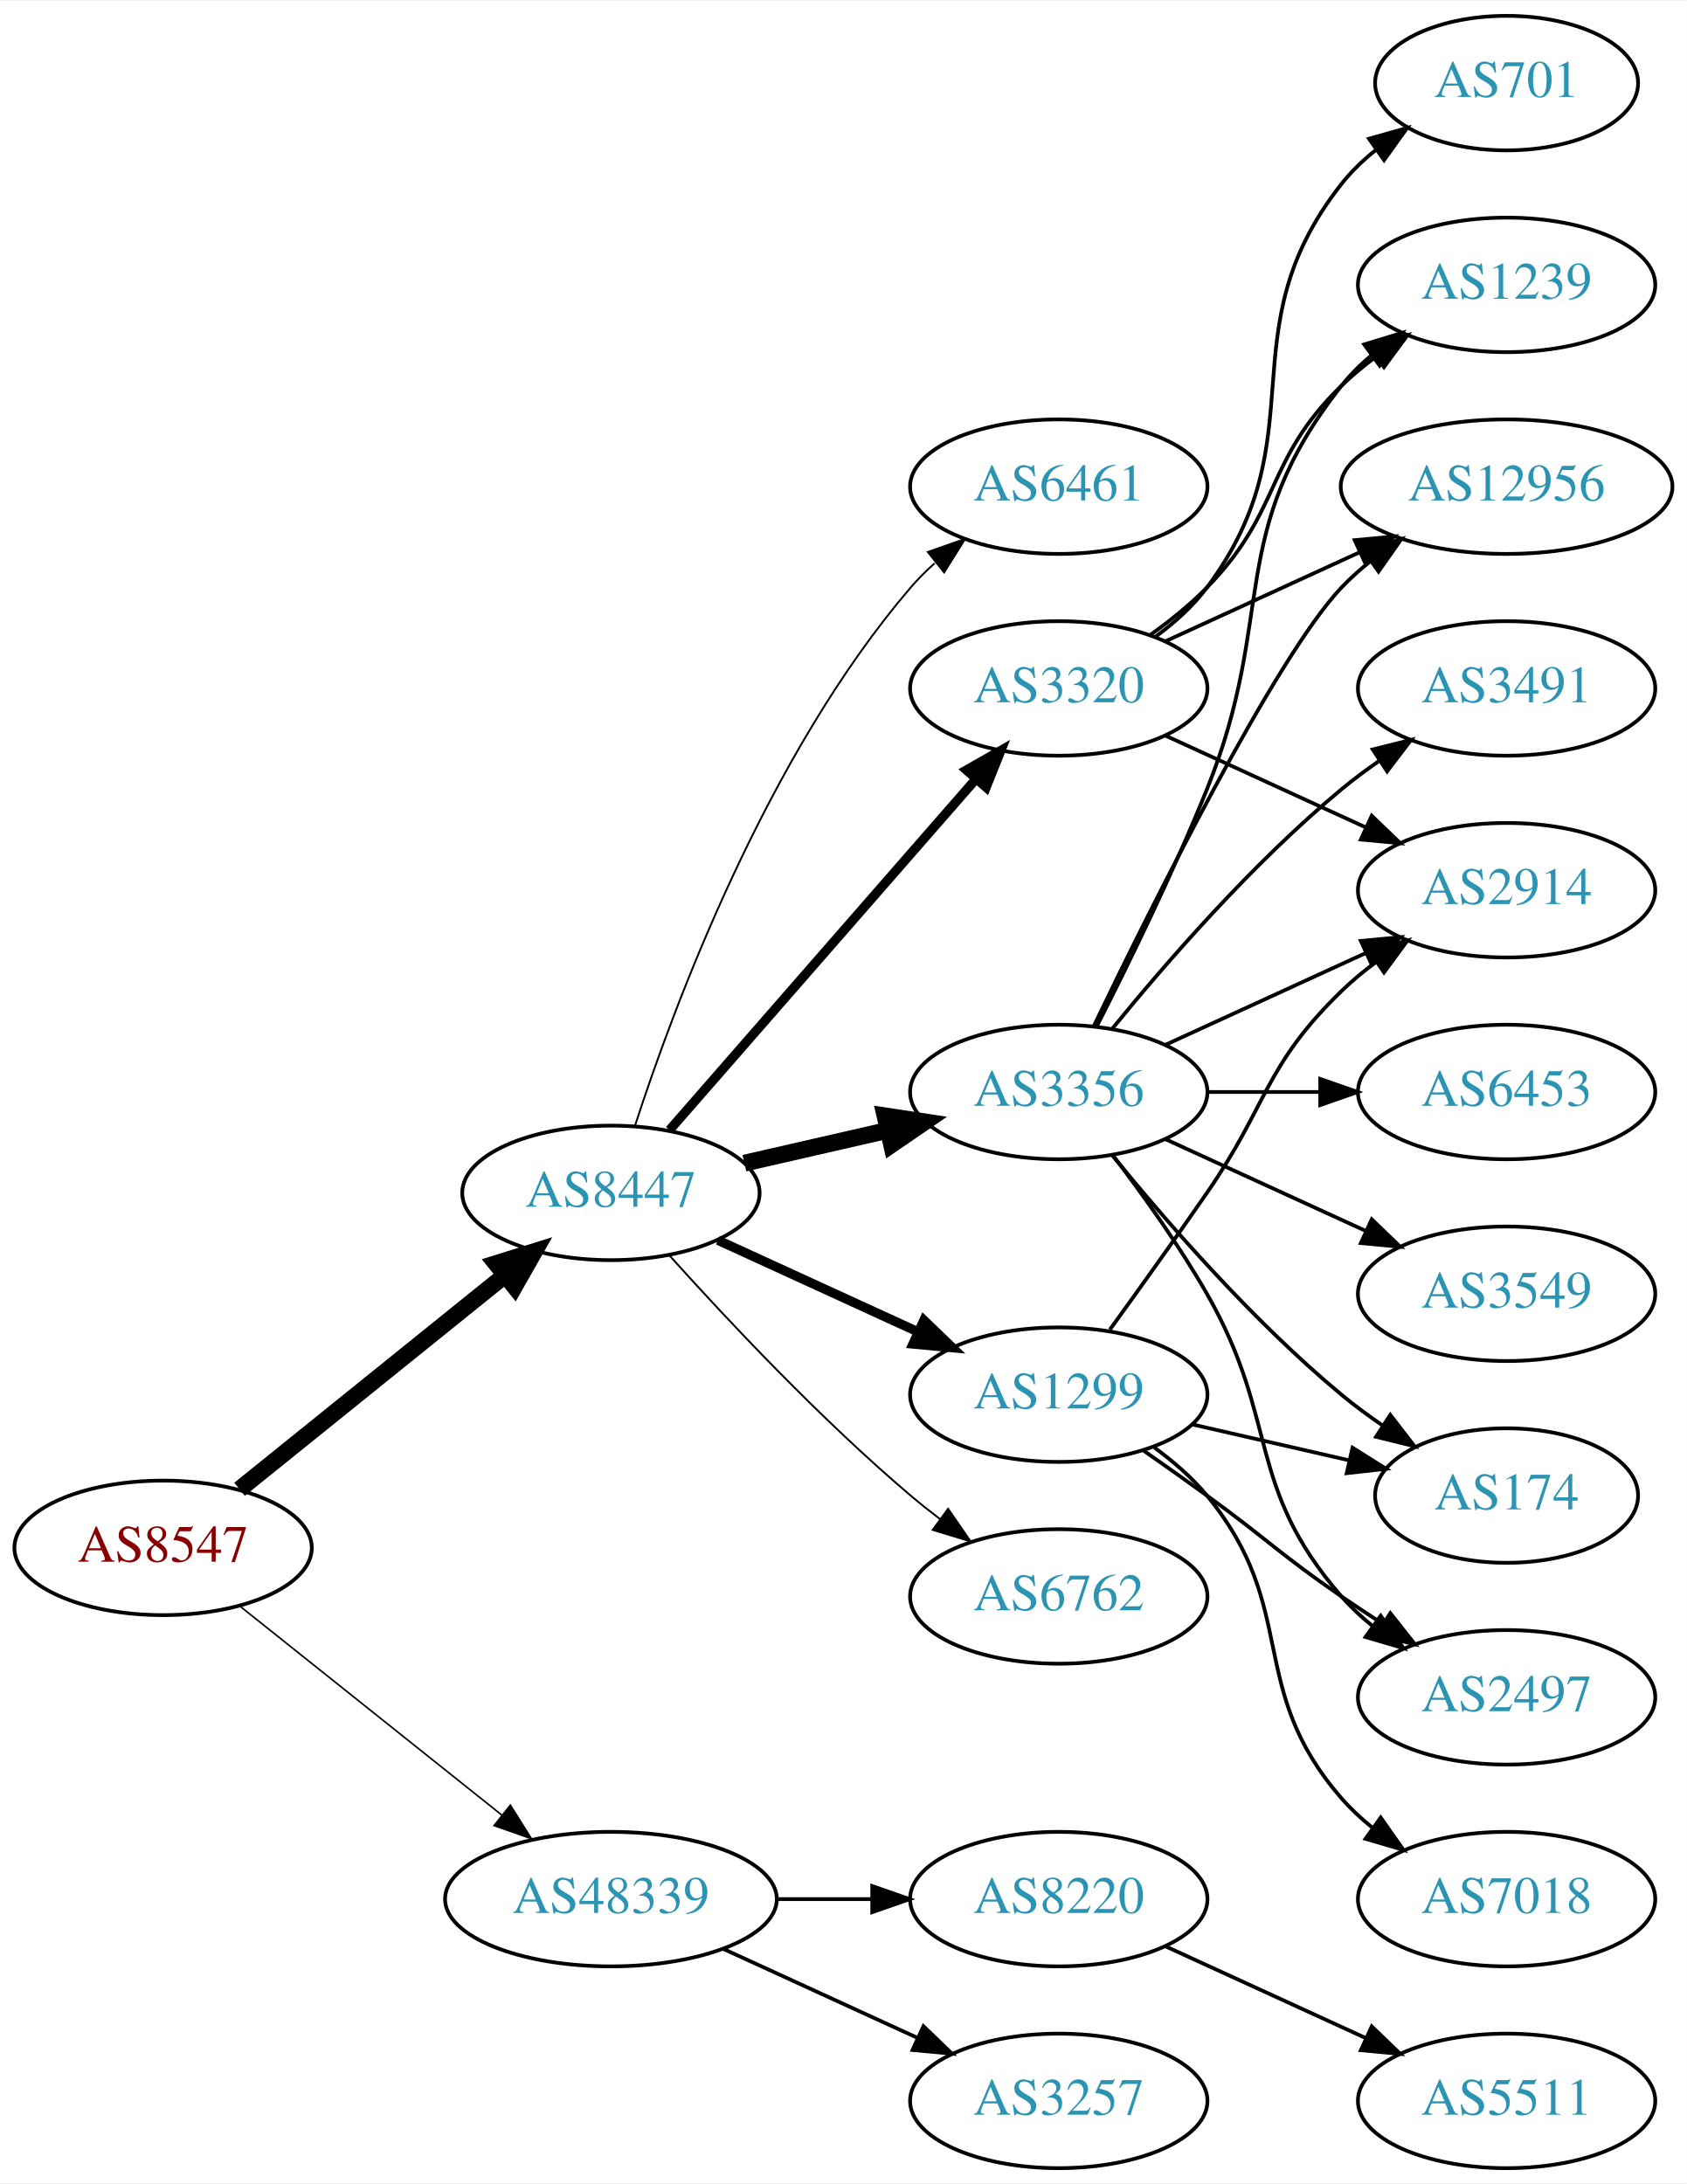
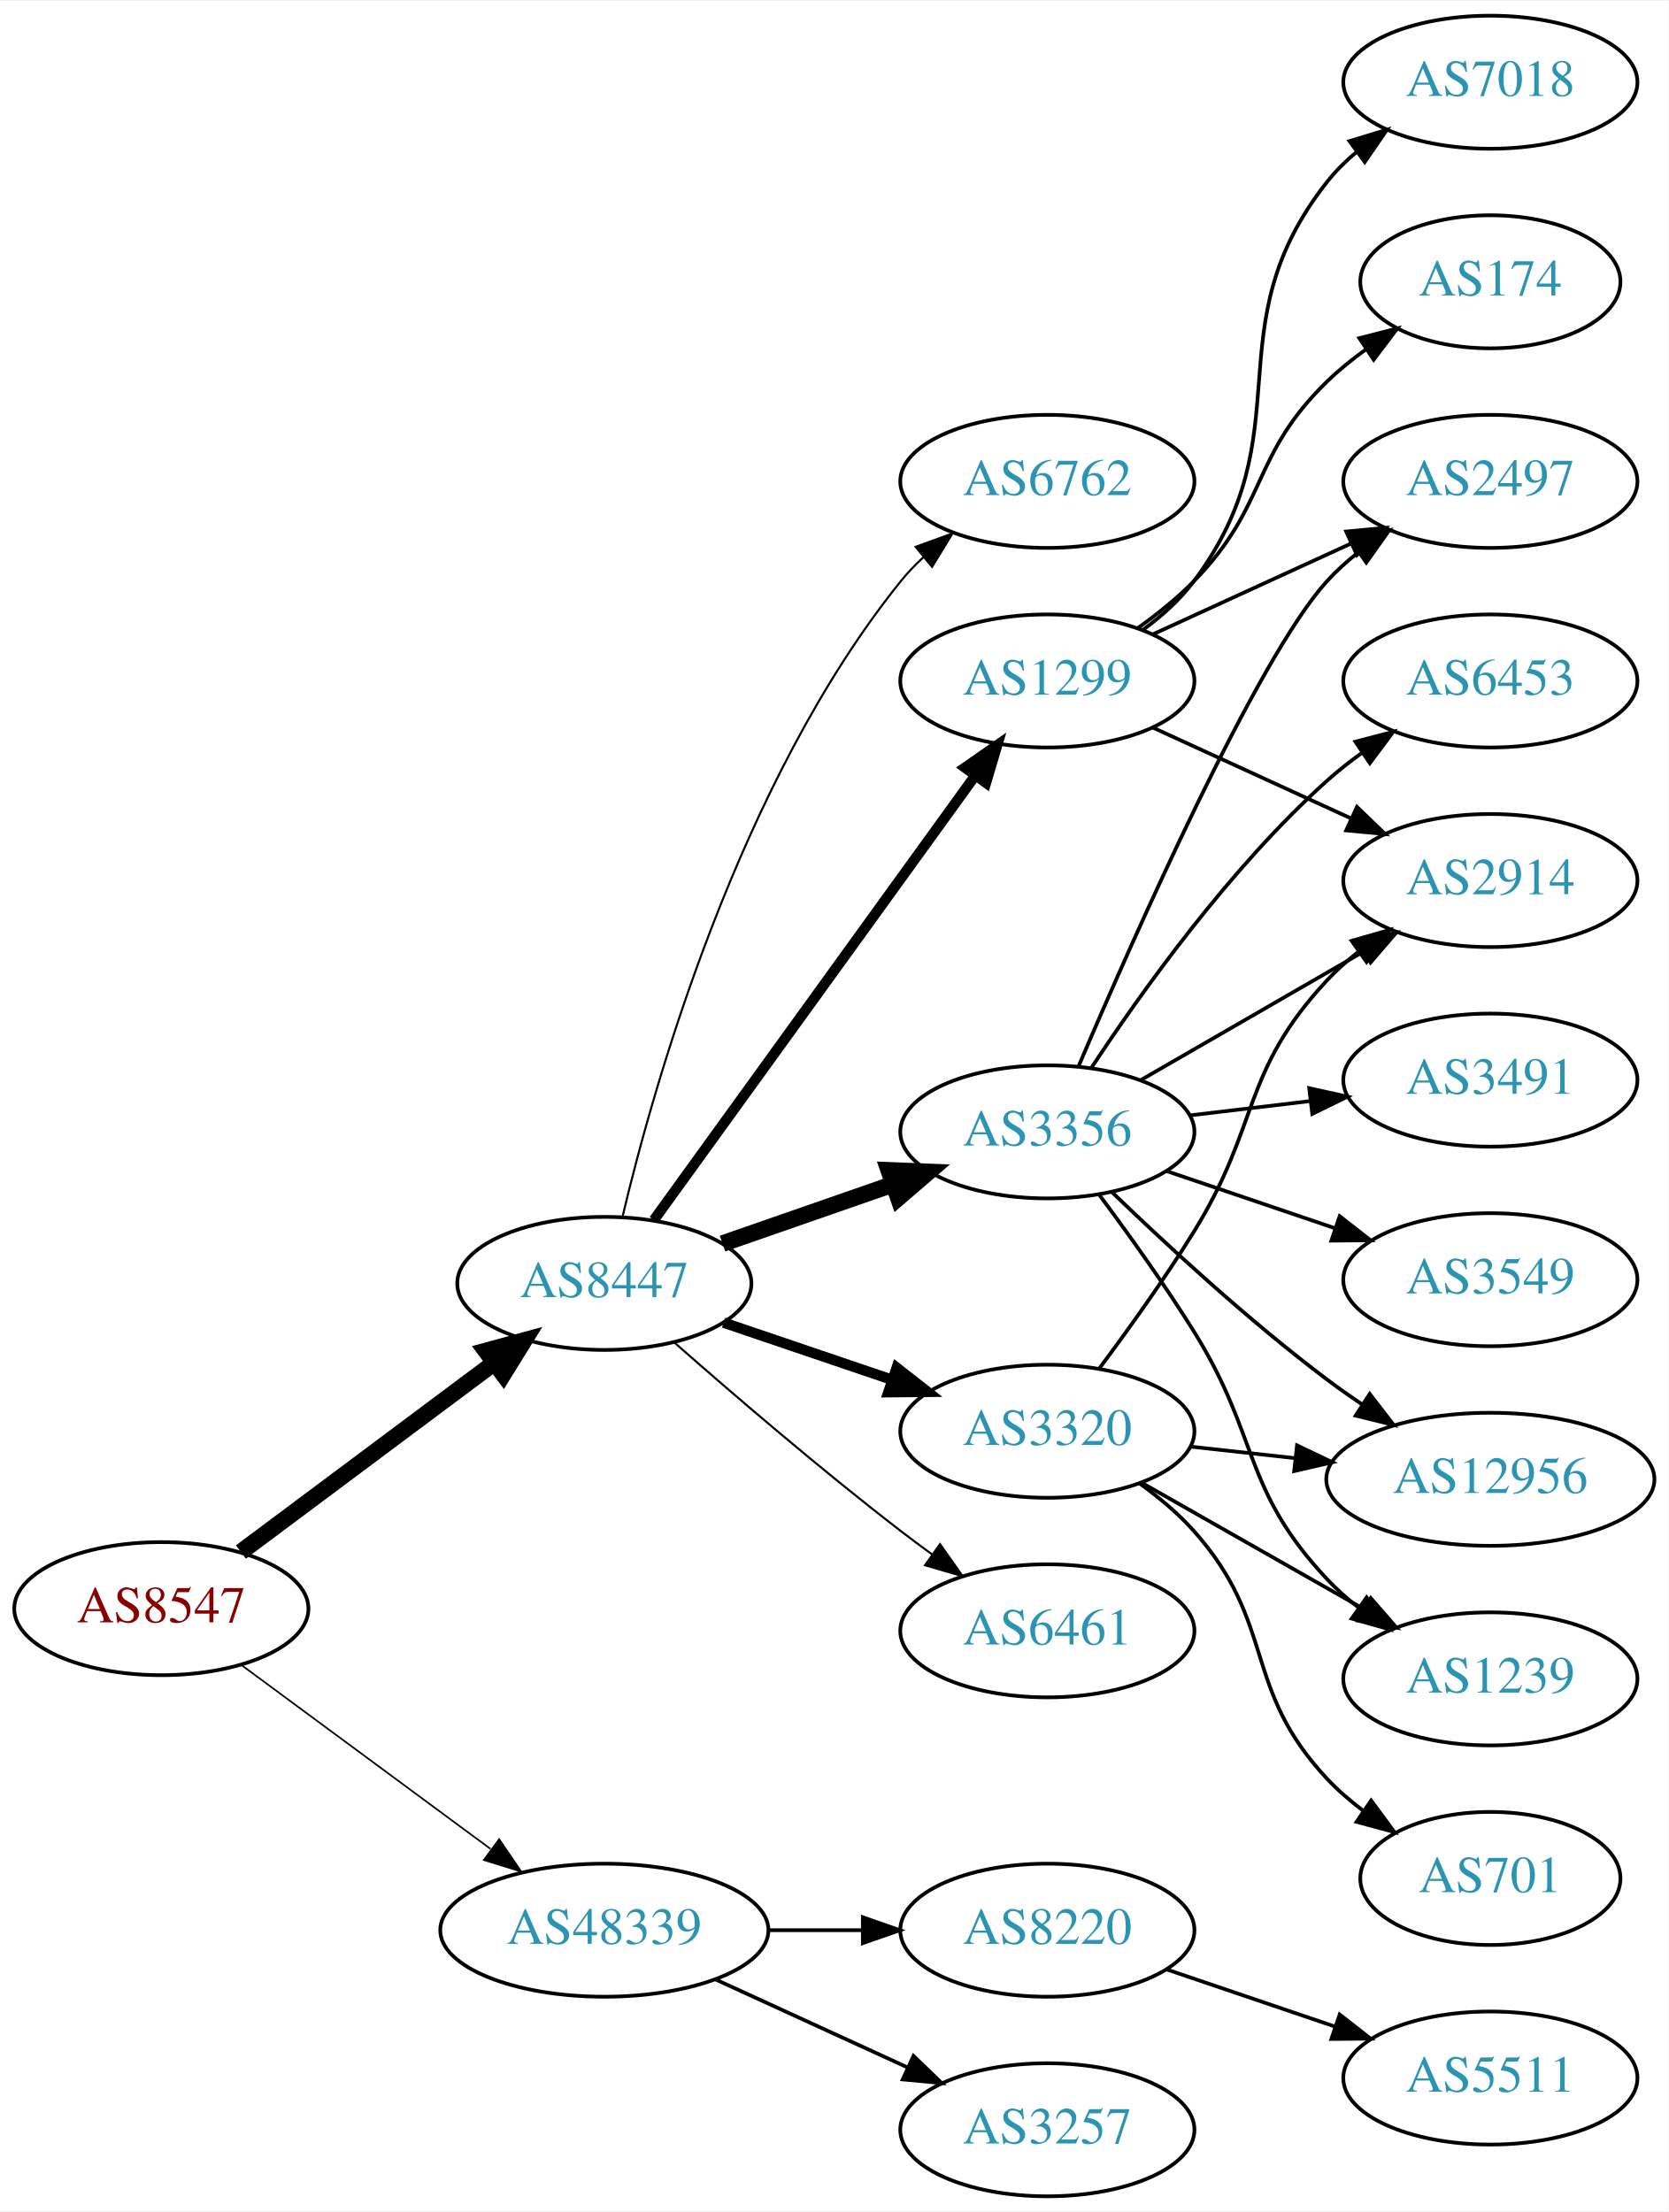
- <svg xmlns="http://www.w3.org/2000/svg" xmlns:xlink="http://www.w3.org/1999/xlink" width="451pt" height="584pt" viewBox="0.00 0.00 451.37 584.00">
-   <g id="graph0" class="graph" transform="scale(1 1) rotate(0) translate(4 580)">
-     <polygon fill="white" stroke="none" points="-4,4 -4,-580 447.37,-580 447.37,4 -4,4" />
+ <svg xmlns="http://www.w3.org/2000/svg" xmlns:xlink="http://www.w3.org/1999/xlink" width="451pt" height="598pt" viewBox="0.00 0.00 451.37 598.00">
+   <g id="graph0" class="graph" transform="scale(1 1) rotate(0) translate(4 594)">
+     <polygon fill="white" stroke="none" points="-4,4 -4,-594 447.37,-594 447.37,4 -4,4" />
    <g id="node1" class="node">
      <g id="a_node1">
        <a xlink:href="/asn/8547" xlink:title="AS8547 ~ Styria IT Solutions GmbH &amp; Co KG [AT]">
-           <ellipse fill="#ffffff" stroke="black" cx="39.647" cy="-166" rx="39.794" ry="18" />
-           <text text-anchor="middle" x="39.647" y="-162.3" font-family="Times,serif" font-size="14.00" fill="#880000">AS8547</text>
+           <ellipse fill="#ffffff" stroke="black" cx="39.647" cy="-159" rx="39.794" ry="18" />
+           <text text-anchor="middle" x="39.647" y="-155.3" font-family="Times,serif" font-size="14.00" fill="#880000">AS8547</text>
        </a>
      </g>
    </g>
    <g id="node2" class="node">
      <g id="a_node2">
        <a xlink:href="/asn/8447" xlink:title="AS8447 ~ A1 Telekom Austria AG [AT]">
-           <ellipse fill="#ffffff" stroke="black" cx="159.489" cy="-261" rx="39.794" ry="18" />
-           <text text-anchor="middle" x="159.489" y="-257.3" font-family="Times,serif" font-size="14.00" fill="#2c94b3">AS8447</text>
+           <ellipse fill="#ffffff" stroke="black" cx="159.489" cy="-247" rx="39.794" ry="18" />
+           <text text-anchor="middle" x="159.489" y="-243.3" font-family="Times,serif" font-size="14.00" fill="#2c94b3">AS8447</text>
        </a>
      </g>
    </g>
    <g id="edge1" class="edge">
-       <path fill="none" stroke="black" stroke-width="4.5" d="M60.106,-181.687C79.467,-197.295 109.348,-221.385 131.101,-238.921" />
-       <polygon fill="black" stroke="black" stroke-width="4.5" points="128.744,-242.079 139.001,-245.289 133.687,-235.948 128.744,-242.079" />
+       <path fill="none" stroke="black" stroke-width="4.5" d="M61.173,-174.328C80.151,-188.501 108.542,-209.702 129.767,-225.552" />
+       <polygon fill="black" stroke="black" stroke-width="4.5" points="127.434,-228.723 137.802,-231.552 132.146,-222.414 127.434,-228.723" />
    </g>
    <g id="node3" class="node">
      <g id="a_node3">
        <a xlink:href="/asn/48339" xlink:title="AS48339 ~ Raiffeisen Rechenzentrum GmbH [AT]">
          <ellipse fill="#ffffff" stroke="black" cx="159.489" cy="-72" rx="44.393" ry="18" />
          <text text-anchor="middle" x="159.489" y="-68.3" font-family="Times,serif" font-size="14.00" fill="#2c94b3">AS48339</text>
        </a>
      </g>
    </g>
    <g id="edge2" class="edge">
-       <path fill="none" stroke="black" stroke-width="0.429" d="M60.106,-150.478C79.235,-135.219 108.634,-111.768 130.316,-94.473" />
-       <polygon fill="black" stroke="black" stroke-width="0.429" points="132.575,-97.148 138.21,-88.176 128.21,-91.676 132.575,-97.148" />
+       <path fill="none" stroke="black" stroke-width="0.45" d="M61.173,-143.846C79.835,-130.068 107.6,-109.57 128.702,-93.991" />
+       <polygon fill="black" stroke="black" stroke-width="0.45" points="131.037,-96.618 137.003,-87.862 126.879,-90.986 131.037,-96.618" />
    </g>
    <g id="node4" class="node">
      <g id="a_node4">
        <a xlink:href="/asn/1299" xlink:title="AS1299 ~ Telia Carrier [EU]">
-           <ellipse fill="#ffffff" stroke="black" cx="279.332" cy="-207" rx="39.794" ry="18" />
-           <text text-anchor="middle" x="279.332" y="-203.3" font-family="Times,serif" font-size="14.00" fill="#2c94b3">AS1299</text>
+           <ellipse fill="#ffffff" stroke="black" cx="279.332" cy="-410" rx="39.794" ry="18" />
+           <text text-anchor="middle" x="279.332" y="-406.3" font-family="Times,serif" font-size="14.00" fill="#2c94b3">AS1299</text>
        </a>
      </g>
    </g>
    <g id="edge3" class="edge">
-       <path fill="none" stroke="black" stroke-width="2.5" d="M188.118,-248.339C204.075,-241.027 224.345,-231.739 241.628,-223.819" />
-       <polygon fill="black" stroke="black" stroke-width="2.5" points="243.243,-226.929 250.876,-219.581 240.327,-220.565 243.243,-226.929" />
+       <path fill="none" stroke="black" stroke-width="2.812" d="M172.878,-264.136C193.599,-292.798 235.403,-350.621 259.69,-384.215" />
+       <polygon fill="black" stroke="black" stroke-width="2.812" points="257.059,-386.55 265.754,-392.603 262.732,-382.449 257.059,-386.55" />
    </g>
    <g id="node5" class="node">
      <g id="a_node5">
-         <a xlink:href="/asn/3320" xlink:title="AS3320 ~ DTAG [DE]">
-           <ellipse fill="#ffffff" stroke="black" cx="279.332" cy="-396" rx="39.794" ry="18" />
-           <text text-anchor="middle" x="279.332" y="-392.3" font-family="Times,serif" font-size="14.00" fill="#2c94b3">AS3320</text>
-         </a>
-       </g>
-     </g>
-     <g id="edge4" class="edge">
-       <path fill="none" stroke="black" stroke-width="2.5" d="M175.176,-277.825C195.752,-301.397 233.29,-344.4 256.963,-371.52" />
-       <polygon fill="black" stroke="black" stroke-width="2.5" points="254.617,-374.155 263.83,-379.387 259.891,-369.552 254.617,-374.155" />
-     </g>
-     <g id="node6" class="node">
-       <g id="a_node6">
        <a xlink:href="/asn/3356" xlink:title="AS3356 ~ Level 3 Parent, LLC [US]">
          <ellipse fill="#ffffff" stroke="black" cx="279.332" cy="-288" rx="39.794" ry="18" />
          <text text-anchor="middle" x="279.332" y="-284.3" font-family="Times,serif" font-size="14.00" fill="#2c94b3">AS3356</text>
        </a>
      </g>
    </g>
+     <g id="edge4" class="edge">
+       <path fill="none" stroke="black" stroke-width="4.5" d="M191.451,-257.772C205.548,-262.677 222.424,-268.548 237.537,-273.807" />
+       <polygon fill="black" stroke="black" stroke-width="4.5" points="236.429,-277.59 247.167,-277.157 239.017,-270.152 236.429,-277.59" />
+     </g>
+     <g id="node6" class="node">
+       <g id="a_node6">
+         <a xlink:href="/asn/3320" xlink:title="AS3320 ~ DTAG [DE]">
+           <ellipse fill="#ffffff" stroke="black" cx="279.332" cy="-207" rx="39.794" ry="18" />
+           <text text-anchor="middle" x="279.332" y="-203.3" font-family="Times,serif" font-size="14.00" fill="#2c94b3">AS3320</text>
+         </a>
+       </g>
+     </g>
    <g id="edge5" class="edge">
-       <path fill="none" stroke="black" stroke-width="4.5" d="M195.208,-268.955C207.208,-271.704 220.829,-274.825 233.522,-277.733" />
-       <polygon fill="black" stroke="black" stroke-width="4.5" points="232.826,-281.613 243.453,-280.009 234.585,-273.937 232.826,-281.613" />
+       <path fill="none" stroke="black" stroke-width="2.812" d="M191.759,-236.386C205.743,-231.639 222.414,-225.981 237.375,-220.902" />
+       <polygon fill="black" stroke="black" stroke-width="2.812" points="238.571,-224.192 246.915,-217.664 236.321,-217.564 238.571,-224.192" />
    </g>
    <g id="node7" class="node">
      <g id="a_node7">
-         <a xlink:href="/asn/6762" xlink:title="AS6762 ~ TELECOM ITALIA SPARKLE S.p.A. [IT]">
+         <a xlink:href="/asn/6461" xlink:title="AS6461 ~ Zayo Bandwidth [US]">
          <ellipse fill="#ffffff" stroke="black" cx="279.332" cy="-153" rx="39.794" ry="18" />
-           <text text-anchor="middle" x="279.332" y="-149.3" font-family="Times,serif" font-size="14.00" fill="#2c94b3">AS6762</text>
+           <text text-anchor="middle" x="279.332" y="-149.3" font-family="Times,serif" font-size="14.00" fill="#2c94b3">AS6461</text>
        </a>
      </g>
    </g>
    <g id="edge6" class="edge">
-       <path fill="none" stroke="black" stroke-width="0.5" d="M175.135,-244.275C190.436,-227.235 215.533,-200.477 239.685,-180 242.182,-177.883 244.843,-175.768 247.554,-173.707" />
-       <polygon fill="black" stroke="black" stroke-width="0.5" points="249.72,-176.459 255.73,-167.734 245.591,-170.806 249.72,-176.459" />
+       <path fill="none" stroke="black" stroke-width="0.562" d="M178.34,-231.078C194.14,-217.186 217.992,-196.697 239.685,-180 242.427,-177.889 245.318,-175.739 248.233,-173.62" />
+       <polygon fill="black" stroke="black" stroke-width="0.562" points="250.3,-176.445 256.411,-167.791 246.237,-170.745 250.3,-176.445" />
    </g>
    <g id="node8" class="node">
      <g id="a_node8">
-         <a xlink:href="/asn/6461" xlink:title="AS6461 ~ Zayo Bandwidth [US]">
-           <ellipse fill="#ffffff" stroke="black" cx="279.332" cy="-450" rx="39.794" ry="18" />
-           <text text-anchor="middle" x="279.332" y="-446.3" font-family="Times,serif" font-size="14.00" fill="#2c94b3">AS6461</text>
+         <a xlink:href="/asn/6762" xlink:title="AS6762 ~ TELECOM ITALIA SPARKLE S.p.A. [IT]">
+           <ellipse fill="#ffffff" stroke="black" cx="279.332" cy="-464" rx="39.794" ry="18" />
+           <text text-anchor="middle" x="279.332" y="-460.3" font-family="Times,serif" font-size="14.00" fill="#2c94b3">AS6762</text>
        </a>
      </g>
    </g>
    <g id="edge7" class="edge">
-       <path fill="none" stroke="black" stroke-width="0.5" d="M165.936,-278.991C176.25,-310.816 201.112,-377.927 239.685,-423 241.631,-425.274 243.809,-427.449 246.114,-429.507" />
-       <polygon fill="black" stroke="black" stroke-width="0.5" points="244.283,-432.524 254.282,-436.027 248.65,-427.053 244.283,-432.524" />
+       <path fill="none" stroke="black" stroke-width="0.562" d="M164.391,-264.977C172.905,-300.893 195.977,-382.724 239.685,-437 241.514,-439.271 243.582,-441.433 245.788,-443.472" />
+       <polygon fill="black" stroke="black" stroke-width="0.562" points="243.71,-446.294 253.667,-449.912 248.139,-440.873 243.71,-446.294" />
    </g>
    <g id="node19" class="node">
      <g id="a_node19">
        <a xlink:href="/asn/3257" xlink:title="AS3257 ~ GTT [DE]">
          <ellipse fill="#ffffff" stroke="black" cx="279.332" cy="-18" rx="39.794" ry="18" />
          <text text-anchor="middle" x="279.332" y="-14.3" font-family="Times,serif" font-size="14.00" fill="#2c94b3">AS3257</text>
        </a>
      </g>
    </g>
-     <g id="edge24" class="edge">
+     <g id="edge23" class="edge">
      <path fill="none" stroke="black" d="M189.619,-58.652C205.23,-51.498 224.628,-42.609 241.3,-34.969" />
      <polygon fill="black" stroke="black" points="243.119,-37.986 250.752,-30.638 240.203,-31.622 243.119,-37.986" />
    </g>
    <g id="node20" class="node">
      <g id="a_node20">
        <a xlink:href="/asn/8220" xlink:title="AS8220 ~ COLT [GB]">
          <ellipse fill="#ffffff" stroke="black" cx="279.332" cy="-72" rx="39.794" ry="18" />
          <text text-anchor="middle" x="279.332" y="-68.3" font-family="Times,serif" font-size="14.00" fill="#2c94b3">AS8220</text>
        </a>
      </g>
    </g>
-     <g id="edge25" class="edge">
+     <g id="edge24" class="edge">
      <path fill="none" stroke="black" d="M203.7,-72C212.013,-72 220.775,-72 229.258,-72" />
      <polygon fill="black" stroke="black" points="229.416,-75.5 239.416,-72 229.416,-68.5 229.416,-75.5" />
    </g>
    <g id="node9" class="node">
      <g id="a_node9">
-         <a xlink:href="/asn/2914" xlink:title="AS2914 ~ NTT America, Inc. [US]">
-           <ellipse fill="#ffffff" stroke="black" cx="399.174" cy="-342" rx="39.794" ry="18" />
-           <text text-anchor="middle" x="399.174" y="-338.3" font-family="Times,serif" font-size="14.00" fill="#2c94b3">AS2914</text>
-         </a>
-       </g>
-     </g>
-     <g id="edge22" class="edge">
-       <path fill="none" stroke="black" d="M293.011,-224.406C300.626,-234.937 310.459,-248.67 318.978,-261 335.374,-284.731 334.285,-294.906 354.978,-315 357.823,-317.763 360.997,-320.386 364.297,-322.834" />
-       <polygon fill="black" stroke="black" points="362.414,-325.786 372.645,-328.538 366.363,-320.006 362.414,-325.786" />
-     </g>
-     <g id="node16" class="node">
-       <g id="a_node16">
-         <a xlink:href="/asn/2497" xlink:title="AS2497 ~ Internet Initiative Japan Inc. [JP]">
-           <ellipse fill="#ffffff" stroke="black" cx="399.174" cy="-126" rx="39.794" ry="18" />
-           <text text-anchor="middle" x="399.174" y="-122.3" font-family="Times,serif" font-size="14.00" fill="#2c94b3">AS2497</text>
-         </a>
-       </g>
-     </g>
-     <g id="edge23" class="edge">
-       <path fill="none" stroke="black" d="M302.089,-191.991C307.623,-188.121 313.542,-183.936 318.978,-180 335.178,-168.271 338.483,-164.311 354.978,-153 358.506,-150.581 362.244,-148.111 365.985,-145.698" />
-       <polygon fill="black" stroke="black" points="368.057,-148.528 374.626,-140.216 364.307,-142.618 368.057,-148.528" />
-     </g>
-     <g id="node17" class="node">
-       <g id="a_node17">
        <a xlink:href="/asn/174" xlink:title="AS174 ~ Cogent Communications [US]">
-           <ellipse fill="#ffffff" stroke="black" cx="399.174" cy="-180" rx="35.194" ry="18" />
-           <text text-anchor="middle" x="399.174" y="-176.3" font-family="Times,serif" font-size="14.00" fill="#2c94b3">AS174</text>
-         </a>
-       </g>
-     </g>
-     <g id="edge20" class="edge">
-       <path fill="none" stroke="black" d="M315.051,-199.045C328.143,-196.045 343.166,-192.604 356.806,-189.478" />
-       <polygon fill="black" stroke="black" points="357.948,-192.807 366.914,-187.162 356.384,-185.984 357.948,-192.807" />
-     </g>
-     <g id="node18" class="node">
-       <g id="a_node18">
-         <a xlink:href="/asn/7018" xlink:title="AS7018 ~ AT&amp;T Services, Inc. [US]">
-           <ellipse fill="#ffffff" stroke="black" cx="399.174" cy="-72" rx="39.794" ry="18" />
-           <text text-anchor="middle" x="399.174" y="-68.3" font-family="Times,serif" font-size="14.00" fill="#2c94b3">AS7018</text>
-         </a>
-       </g>
-     </g>
-     <g id="edge21" class="edge">
-       <path fill="none" stroke="black" d="M304.912,-192.844C310.007,-189.128 315.02,-184.799 318.978,-180 344.043,-149.606 329.144,-128.742 354.978,-99 357.443,-96.162 360.28,-93.523 363.297,-91.094" />
-       <polygon fill="black" stroke="black" points="365.484,-93.833 371.575,-85.164 361.408,-88.142 365.484,-93.833" />
+           <ellipse fill="#ffffff" stroke="black" cx="399.174" cy="-518" rx="35.194" ry="18" />
+           <text text-anchor="middle" x="399.174" y="-514.3" font-family="Times,serif" font-size="14.00" fill="#2c94b3">AS174</text>
+         </a>
+       </g>
    </g>
    <g id="edge8" class="edge">
-       <path fill="none" stroke="black" d="M307.96,-383.339C323.917,-376.027 344.188,-366.739 361.471,-358.819" />
-       <polygon fill="black" stroke="black" points="363.085,-361.929 370.718,-354.581 360.169,-355.565 363.085,-361.929" />
+       <path fill="none" stroke="black" d="M303.926,-424.389C309.182,-428.148 314.513,-432.437 318.978,-437 339.151,-457.617 334.285,-470.906 354.978,-491 358.206,-494.134 361.857,-497.089 365.635,-499.812" />
+       <polygon fill="black" stroke="black" points="363.732,-502.75 373.995,-505.383 367.614,-496.925 363.732,-502.75" />
    </g>
    <g id="node10" class="node">
      <g id="a_node10">
-         <a xlink:href="/asn/701" xlink:title="AS701 ~ UUNET [US]">
-           <ellipse fill="#ffffff" stroke="black" cx="399.174" cy="-558" rx="35.194" ry="18" />
-           <text text-anchor="middle" x="399.174" y="-554.3" font-family="Times,serif" font-size="14.00" fill="#2c94b3">AS701</text>
+         <a xlink:href="/asn/2914" xlink:title="AS2914 ~ NTT America, Inc. [US]">
+           <ellipse fill="#ffffff" stroke="black" cx="399.174" cy="-356" rx="39.794" ry="18" />
+           <text text-anchor="middle" x="399.174" y="-352.3" font-family="Times,serif" font-size="14.00" fill="#2c94b3">AS2914</text>
        </a>
      </g>
    </g>
    <g id="edge9" class="edge">
-       <path fill="none" stroke="black" d="M305.262,-409.882C310.338,-413.611 315.256,-418.016 318.978,-423 349.249,-463.542 323.679,-491.246 354.978,-531 357.625,-534.361 360.813,-537.417 364.245,-540.161" />
-       <polygon fill="black" stroke="black" points="362.358,-543.113 372.552,-546 366.383,-537.386 362.358,-543.113" />
+       <path fill="none" stroke="black" d="M307.96,-397.339C323.917,-390.027 344.188,-380.739 361.471,-372.819" />
+       <polygon fill="black" stroke="black" points="363.085,-375.929 370.718,-368.581 360.169,-369.565 363.085,-375.929" />
    </g>
    <g id="node11" class="node">
      <g id="a_node11">
-         <a xlink:href="/asn/12956" xlink:title="AS12956 ~ TELXIUS [ES]">
-           <ellipse fill="#ffffff" stroke="black" cx="399.174" cy="-450" rx="44.393" ry="18" />
-           <text text-anchor="middle" x="399.174" y="-446.3" font-family="Times,serif" font-size="14.00" fill="#2c94b3">AS12956</text>
+         <a xlink:href="/asn/7018" xlink:title="AS7018 ~ AT&amp;T Services, Inc. [US]">
+           <ellipse fill="#ffffff" stroke="black" cx="399.174" cy="-572" rx="39.794" ry="18" />
+           <text text-anchor="middle" x="399.174" y="-568.3" font-family="Times,serif" font-size="14.00" fill="#2c94b3">AS7018</text>
        </a>
      </g>
    </g>
    <g id="edge10" class="edge">
-       <path fill="none" stroke="black" d="M307.96,-408.661C323.458,-415.762 343.025,-424.728 359.971,-432.494" />
-       <polygon fill="black" stroke="black" points="358.525,-435.681 369.074,-436.665 361.441,-429.317 358.525,-435.681" />
+       <path fill="none" stroke="black" d="M305.262,-423.882C310.338,-427.611 315.256,-432.016 318.978,-437 349.249,-477.542 323.679,-505.246 354.978,-545 357.303,-547.953 360.047,-550.67 363.006,-553.147" />
+       <polygon fill="black" stroke="black" points="361.065,-556.064 371.203,-559.145 365.199,-550.415 361.065,-556.064" />
    </g>
    <g id="node12" class="node">
      <g id="a_node12">
-         <a xlink:href="/asn/1239" xlink:title="AS1239 ~ Sprint [US]">
-           <ellipse fill="#ffffff" stroke="black" cx="399.174" cy="-504" rx="39.794" ry="18" />
-           <text text-anchor="middle" x="399.174" y="-500.3" font-family="Times,serif" font-size="14.00" fill="#2c94b3">AS1239</text>
+         <a xlink:href="/asn/2497" xlink:title="AS2497 ~ Internet Initiative Japan Inc. [JP]">
+           <ellipse fill="#ffffff" stroke="black" cx="399.174" cy="-464" rx="39.794" ry="18" />
+           <text text-anchor="middle" x="399.174" y="-460.3" font-family="Times,serif" font-size="14.00" fill="#2c94b3">AS2497</text>
        </a>
      </g>
    </g>
    <g id="edge11" class="edge">
-       <path fill="none" stroke="black" d="M303.926,-410.389C309.182,-414.148 314.513,-418.437 318.978,-423 339.151,-443.617 334.285,-456.906 354.978,-477 357.823,-479.763 360.997,-482.386 364.297,-484.834" />
-       <polygon fill="black" stroke="black" points="362.414,-487.786 372.645,-490.538 366.363,-482.006 362.414,-487.786" />
-     </g>
-     <g id="edge13" class="edge">
-       <path fill="none" stroke="black" d="M307.96,-300.661C323.917,-307.973 344.188,-317.261 361.471,-325.181" />
-       <polygon fill="black" stroke="black" points="360.169,-328.435 370.718,-329.419 363.085,-322.071 360.169,-328.435" />
-     </g>
-     <g id="edge15" class="edge">
-       <path fill="none" stroke="black" d="M288.679,-305.595C304.146,-337.732 337.291,-404.34 354.978,-423 357.362,-425.515 360.029,-427.893 362.835,-430.117" />
-       <polygon fill="black" stroke="black" points="360.828,-432.985 370.997,-435.961 364.904,-427.293 360.828,-432.985" />
-     </g>
-     <g id="edge19" class="edge">
-       <path fill="none" stroke="black" d="M289.412,-305.417C297.681,-321.634 309.942,-346.603 318.978,-369 337.908,-415.922 323.679,-437.246 354.978,-477 357.303,-479.953 360.047,-482.67 363.006,-485.147" />
-       <polygon fill="black" stroke="black" points="361.065,-488.064 371.203,-491.145 365.199,-482.415 361.065,-488.064" />
+       <path fill="none" stroke="black" d="M307.96,-422.661C323.917,-429.973 344.188,-439.261 361.471,-447.181" />
+       <polygon fill="black" stroke="black" points="360.169,-450.435 370.718,-451.419 363.085,-444.071 360.169,-450.435" />
+     </g>
+     <g id="edge16" class="edge">
+       <path fill="none" stroke="black" d="M304.463,-301.925C321.902,-311.988 345.676,-325.707 364.914,-336.808" />
+       <polygon fill="black" stroke="black" points="363.259,-339.893 373.67,-341.86 366.758,-333.83 363.259,-339.893" />
+     </g>
+     <g id="edge12" class="edge">
+       <path fill="none" stroke="black" d="M287.793,-305.794C302.619,-340.605 335.992,-416.136 354.978,-437 357.508,-439.78 360.388,-442.381 363.433,-444.786" />
+       <polygon fill="black" stroke="black" points="361.567,-447.753 371.749,-450.682 365.615,-442.043 361.567,-447.753" />
    </g>
    <g id="node13" class="node">
      <g id="a_node13">
        <a xlink:href="/asn/3549" xlink:title="AS3549 ~ Level 3 Parent, LLC [US]">
-           <ellipse fill="#ffffff" stroke="black" cx="399.174" cy="-234" rx="39.794" ry="18" />
-           <text text-anchor="middle" x="399.174" y="-230.3" font-family="Times,serif" font-size="14.00" fill="#2c94b3">AS3549</text>
-         </a>
-       </g>
-     </g>
-     <g id="edge12" class="edge">
-       <path fill="none" stroke="black" d="M307.96,-275.339C323.917,-268.027 344.188,-258.739 361.471,-250.819" />
-       <polygon fill="black" stroke="black" points="363.085,-253.929 370.718,-246.581 360.169,-247.565 363.085,-253.929" />
+           <ellipse fill="#ffffff" stroke="black" cx="399.174" cy="-248" rx="39.794" ry="18" />
+           <text text-anchor="middle" x="399.174" y="-244.3" font-family="Times,serif" font-size="14.00" fill="#2c94b3">AS3549</text>
+         </a>
+       </g>
+     </g>
+     <g id="edge13" class="edge">
+       <path fill="none" stroke="black" d="M311.602,-277.386C325.585,-272.639 342.256,-266.981 357.218,-261.902" />
+       <polygon fill="black" stroke="black" points="358.413,-265.192 366.758,-258.664 356.163,-258.564 358.413,-265.192" />
    </g>
    <g id="node14" class="node">
      <g id="a_node14">
-         <a xlink:href="/asn/3491" xlink:title="AS3491 ~ PCCW Global, Inc. [US]">
-           <ellipse fill="#ffffff" stroke="black" cx="399.174" cy="-396" rx="39.794" ry="18" />
-           <text text-anchor="middle" x="399.174" y="-392.3" font-family="Times,serif" font-size="14.00" fill="#2c94b3">AS3491</text>
+         <a xlink:href="/asn/1239" xlink:title="AS1239 ~ Sprint [US]">
+           <ellipse fill="#ffffff" stroke="black" cx="399.174" cy="-140" rx="39.794" ry="18" />
+           <text text-anchor="middle" x="399.174" y="-136.3" font-family="Times,serif" font-size="14.00" fill="#2c94b3">AS1239</text>
        </a>
      </g>
    </g>
    <g id="edge14" class="edge">
-       <path fill="none" stroke="black" d="M293.751,-305.065C307.865,-322.375 331.28,-349.345 354.978,-369 358.194,-371.668 361.695,-374.27 365.265,-376.741" />
-       <polygon fill="black" stroke="black" points="363.343,-379.666 373.622,-382.236 367.189,-373.817 363.343,-379.666" />
+       <path fill="none" stroke="black" d="M293.443,-270.878C301.212,-260.447 311.054,-246.721 318.978,-234 336.852,-205.308 331.872,-191.674 354.978,-167 357.547,-164.257 360.454,-161.68 363.515,-159.29" />
+       <polygon fill="black" stroke="black" points="365.695,-162.036 371.854,-153.415 361.663,-156.313 365.695,-162.036" />
    </g>
    <g id="node15" class="node">
      <g id="a_node15">
+         <a xlink:href="/asn/12956" xlink:title="AS12956 ~ TELXIUS [ES]">
+           <ellipse fill="#ffffff" stroke="black" cx="399.174" cy="-194" rx="44.393" ry="18" />
+           <text text-anchor="middle" x="399.174" y="-190.3" font-family="Times,serif" font-size="14.00" fill="#2c94b3">AS12956</text>
+         </a>
+       </g>
+     </g>
+     <g id="edge15" class="edge">
+       <path fill="none" stroke="black" d="M296.809,-271.691C311.477,-257.551 333.827,-236.914 354.978,-221 357.981,-218.74 361.178,-216.487 364.421,-214.299" />
+       <polygon fill="black" stroke="black" points="366.542,-217.095 373.013,-208.706 362.723,-211.229 366.542,-217.095" />
+     </g>
+     <g id="node16" class="node">
+       <g id="a_node16">
        <a xlink:href="/asn/6453" xlink:title="AS6453 ~ TATA COMMUNICATIONS (AMERICA) INC [US]">
-           <ellipse fill="#ffffff" stroke="black" cx="399.174" cy="-288" rx="39.794" ry="18" />
-           <text text-anchor="middle" x="399.174" y="-284.3" font-family="Times,serif" font-size="14.00" fill="#2c94b3">AS6453</text>
-         </a>
-       </g>
-     </g>
-     <g id="edge16" class="edge">
-       <path fill="none" stroke="black" d="M319.244,-288C328.798,-288 339.147,-288 349.11,-288" />
-       <polygon fill="black" stroke="black" points="349.302,-291.5 359.302,-288 349.302,-284.5 349.302,-291.5" />
+           <ellipse fill="#ffffff" stroke="black" cx="399.174" cy="-410" rx="39.794" ry="18" />
+           <text text-anchor="middle" x="399.174" y="-406.3" font-family="Times,serif" font-size="14.00" fill="#2c94b3">AS6453</text>
+         </a>
+       </g>
    </g>
    <g id="edge17" class="edge">
-       <path fill="none" stroke="black" d="M293.793,-271.087C301.686,-260.73 311.535,-247.008 318.978,-234 338.543,-199.806 329.144,-182.742 354.978,-153 357.443,-150.162 360.28,-147.523 363.297,-145.094" />
-       <polygon fill="black" stroke="black" points="365.484,-147.833 371.575,-139.164 361.408,-142.142 365.484,-147.833" />
+       <path fill="none" stroke="black" d="M291.197,-305.252C304.52,-325.5 328.604,-359.315 354.978,-383 357.929,-385.65 361.171,-388.2 364.513,-390.604" />
+       <polygon fill="black" stroke="black" points="362.661,-393.576 372.913,-396.251 366.567,-387.767 362.661,-393.576" />
+     </g>
+     <g id="node17" class="node">
+       <g id="a_node17">
+         <a xlink:href="/asn/3491" xlink:title="AS3491 ~ PCCW Global, Inc. [US]">
+           <ellipse fill="#ffffff" stroke="black" cx="399.174" cy="-302" rx="39.794" ry="18" />
+           <text text-anchor="middle" x="399.174" y="-298.3" font-family="Times,serif" font-size="14.00" fill="#2c94b3">AS3491</text>
+         </a>
+       </g>
    </g>
    <g id="edge18" class="edge">
-       <path fill="none" stroke="black" d="M293.751,-270.935C307.865,-253.625 331.28,-226.655 354.978,-207 358.441,-204.128 362.234,-201.331 366.088,-198.692" />
-       <polygon fill="black" stroke="black" points="368.05,-201.592 374.521,-193.203 364.231,-195.725 368.05,-201.592" />
+       <path fill="none" stroke="black" d="M317.942,-292.468C328.253,-293.693 339.57,-295.038 350.37,-296.321" />
+       <polygon fill="black" stroke="black" points="350.174,-299.822 360.517,-297.526 351,-292.871 350.174,-299.822" />
+     </g>
+     <g id="edge21" class="edge">
+       <path fill="none" stroke="black" d="M293.472,-224.105C301.25,-234.529 311.093,-248.255 318.978,-261 336.969,-290.081 331.68,-303.968 354.978,-329 357.539,-331.751 360.44,-334.333 363.498,-336.726" />
+       <polygon fill="black" stroke="black" points="361.643,-339.701 371.832,-342.606 365.678,-333.981 361.643,-339.701" />
+     </g>
+     <g id="edge22" class="edge">
+       <path fill="none" stroke="black" d="M304.749,-193.118C322.208,-183.191 345.909,-169.716 365.069,-158.822" />
+       <polygon fill="black" stroke="black" points="366.825,-161.85 373.788,-153.865 363.365,-155.765 366.825,-161.85" />
+     </g>
+     <g id="edge19" class="edge">
+       <path fill="none" stroke="black" d="M317.942,-202.851C326.945,-201.858 336.715,-200.78 346.238,-199.729" />
+       <polygon fill="black" stroke="black" points="346.871,-203.181 356.426,-198.605 346.103,-196.223 346.871,-203.181" />
+     </g>
+     <g id="node18" class="node">
+       <g id="a_node18">
+         <a xlink:href="/asn/701" xlink:title="AS701 ~ UUNET [US]">
+           <ellipse fill="#ffffff" stroke="black" cx="399.174" cy="-86" rx="35.194" ry="18" />
+           <text text-anchor="middle" x="399.174" y="-82.3" font-family="Times,serif" font-size="14.00" fill="#2c94b3">AS701</text>
+         </a>
+       </g>
+     </g>
+     <g id="edge20" class="edge">
+       <path fill="none" stroke="black" d="M304.247,-192.91C309.49,-189.14 314.735,-184.77 318.978,-180 341.446,-154.743 331.872,-137.674 354.978,-113 357.902,-109.877 361.264,-106.971 364.793,-104.31" />
+       <polygon fill="black" stroke="black" points="366.923,-107.094 373.205,-98.562 362.974,-101.314 366.923,-107.094" />
    </g>
    <g id="node21" class="node">
      <g id="a_node21">
        <a xlink:href="/asn/5511" xlink:title="AS5511 ~ Orange S.A. [FR]">
-           <ellipse fill="#ffffff" stroke="black" cx="399.174" cy="-18" rx="39.794" ry="18" />
-           <text text-anchor="middle" x="399.174" y="-14.3" font-family="Times,serif" font-size="14.00" fill="#2c94b3">AS5511</text>
-         </a>
-       </g>
-     </g>
-     <g id="edge26" class="edge">
-       <path fill="none" stroke="black" d="M307.96,-59.339C323.917,-52.027 344.188,-42.739 361.471,-34.819" />
-       <polygon fill="black" stroke="black" points="363.085,-37.929 370.718,-30.581 360.169,-31.565 363.085,-37.929" />
+           <ellipse fill="#ffffff" stroke="black" cx="399.174" cy="-32" rx="39.794" ry="18" />
+           <text text-anchor="middle" x="399.174" y="-28.3" font-family="Times,serif" font-size="14.00" fill="#2c94b3">AS5511</text>
+         </a>
+       </g>
+     </g>
+     <g id="edge25" class="edge">
+       <path fill="none" stroke="black" d="M311.602,-61.386C325.585,-56.639 342.256,-50.981 357.218,-45.902" />
+       <polygon fill="black" stroke="black" points="358.413,-49.192 366.758,-42.664 356.163,-42.564 358.413,-49.192" />
    </g>
  </g>
</svg>
